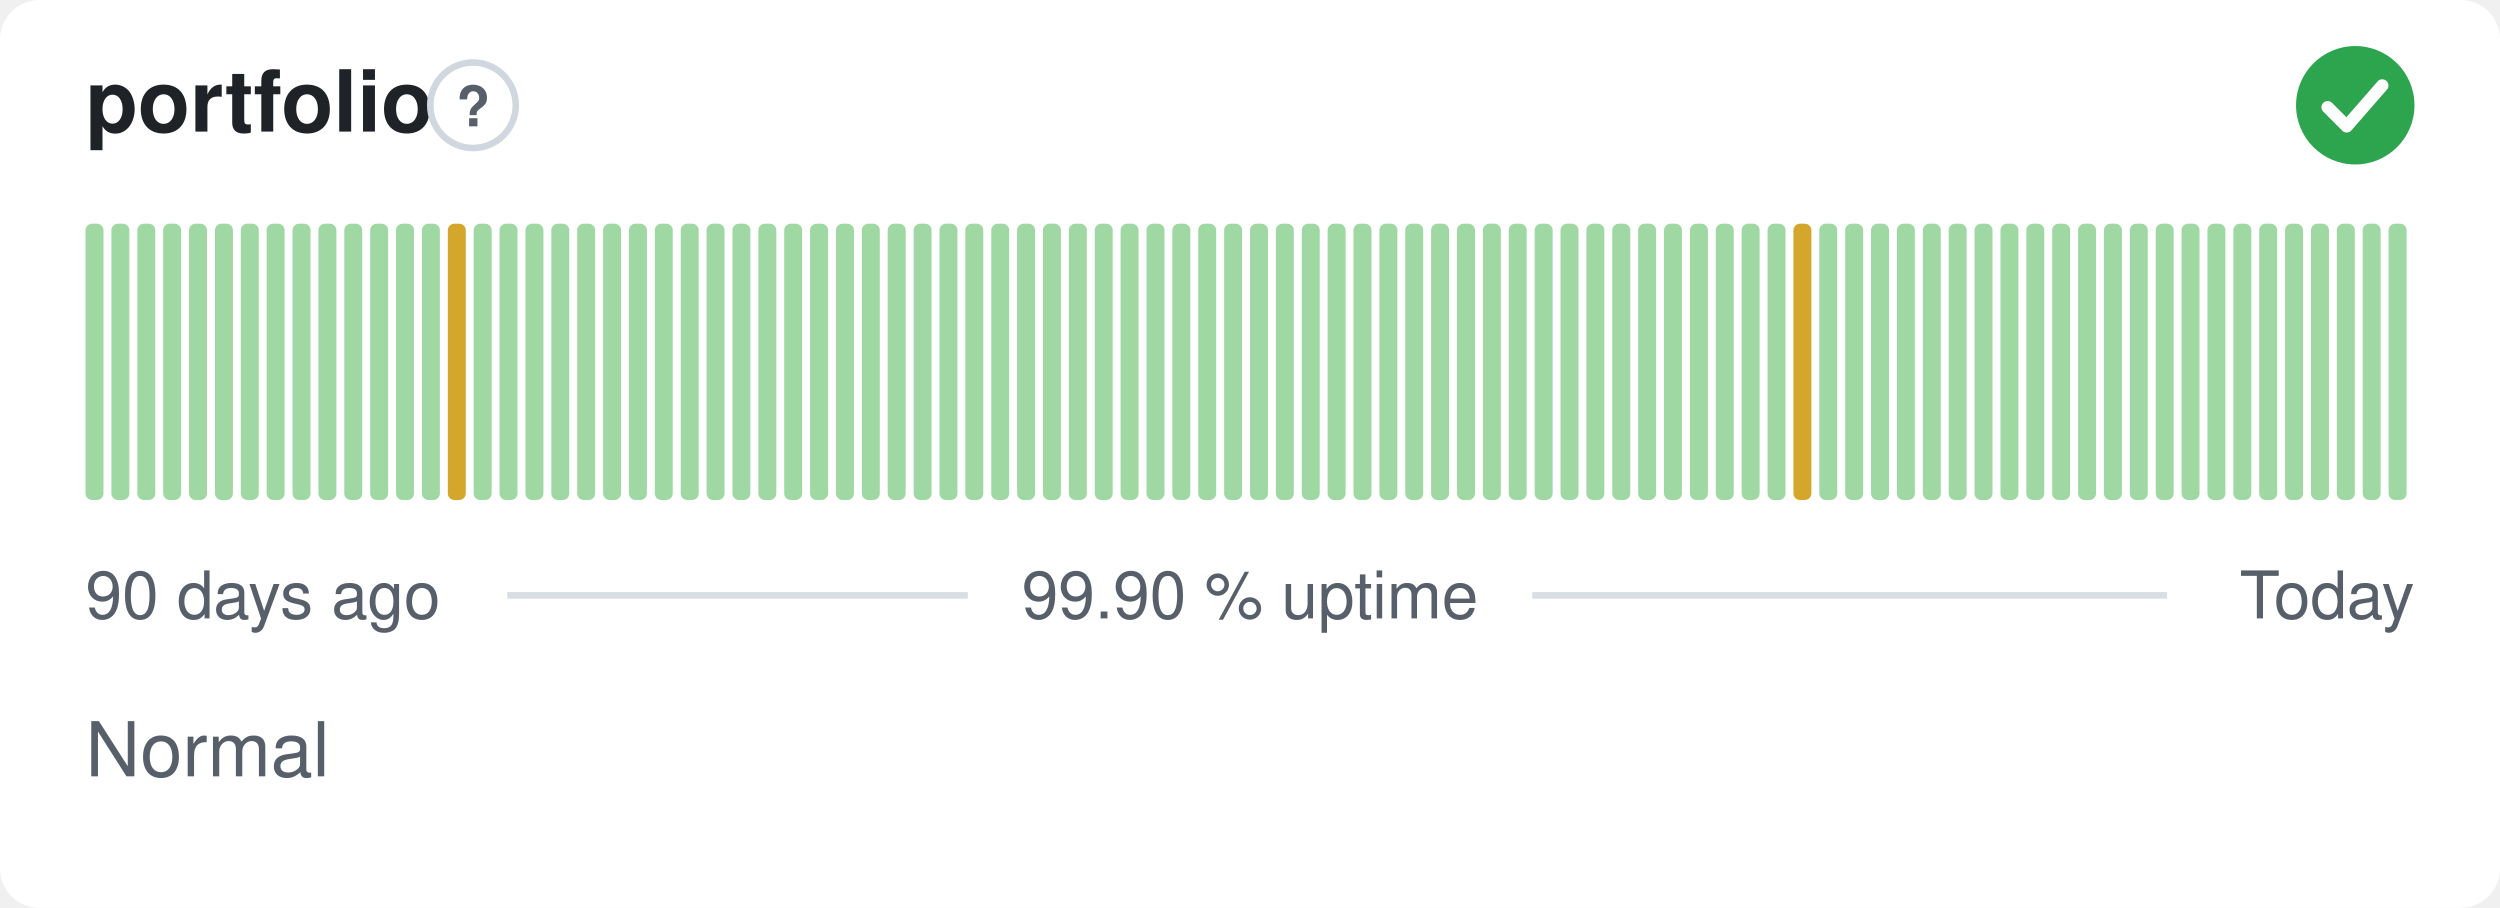
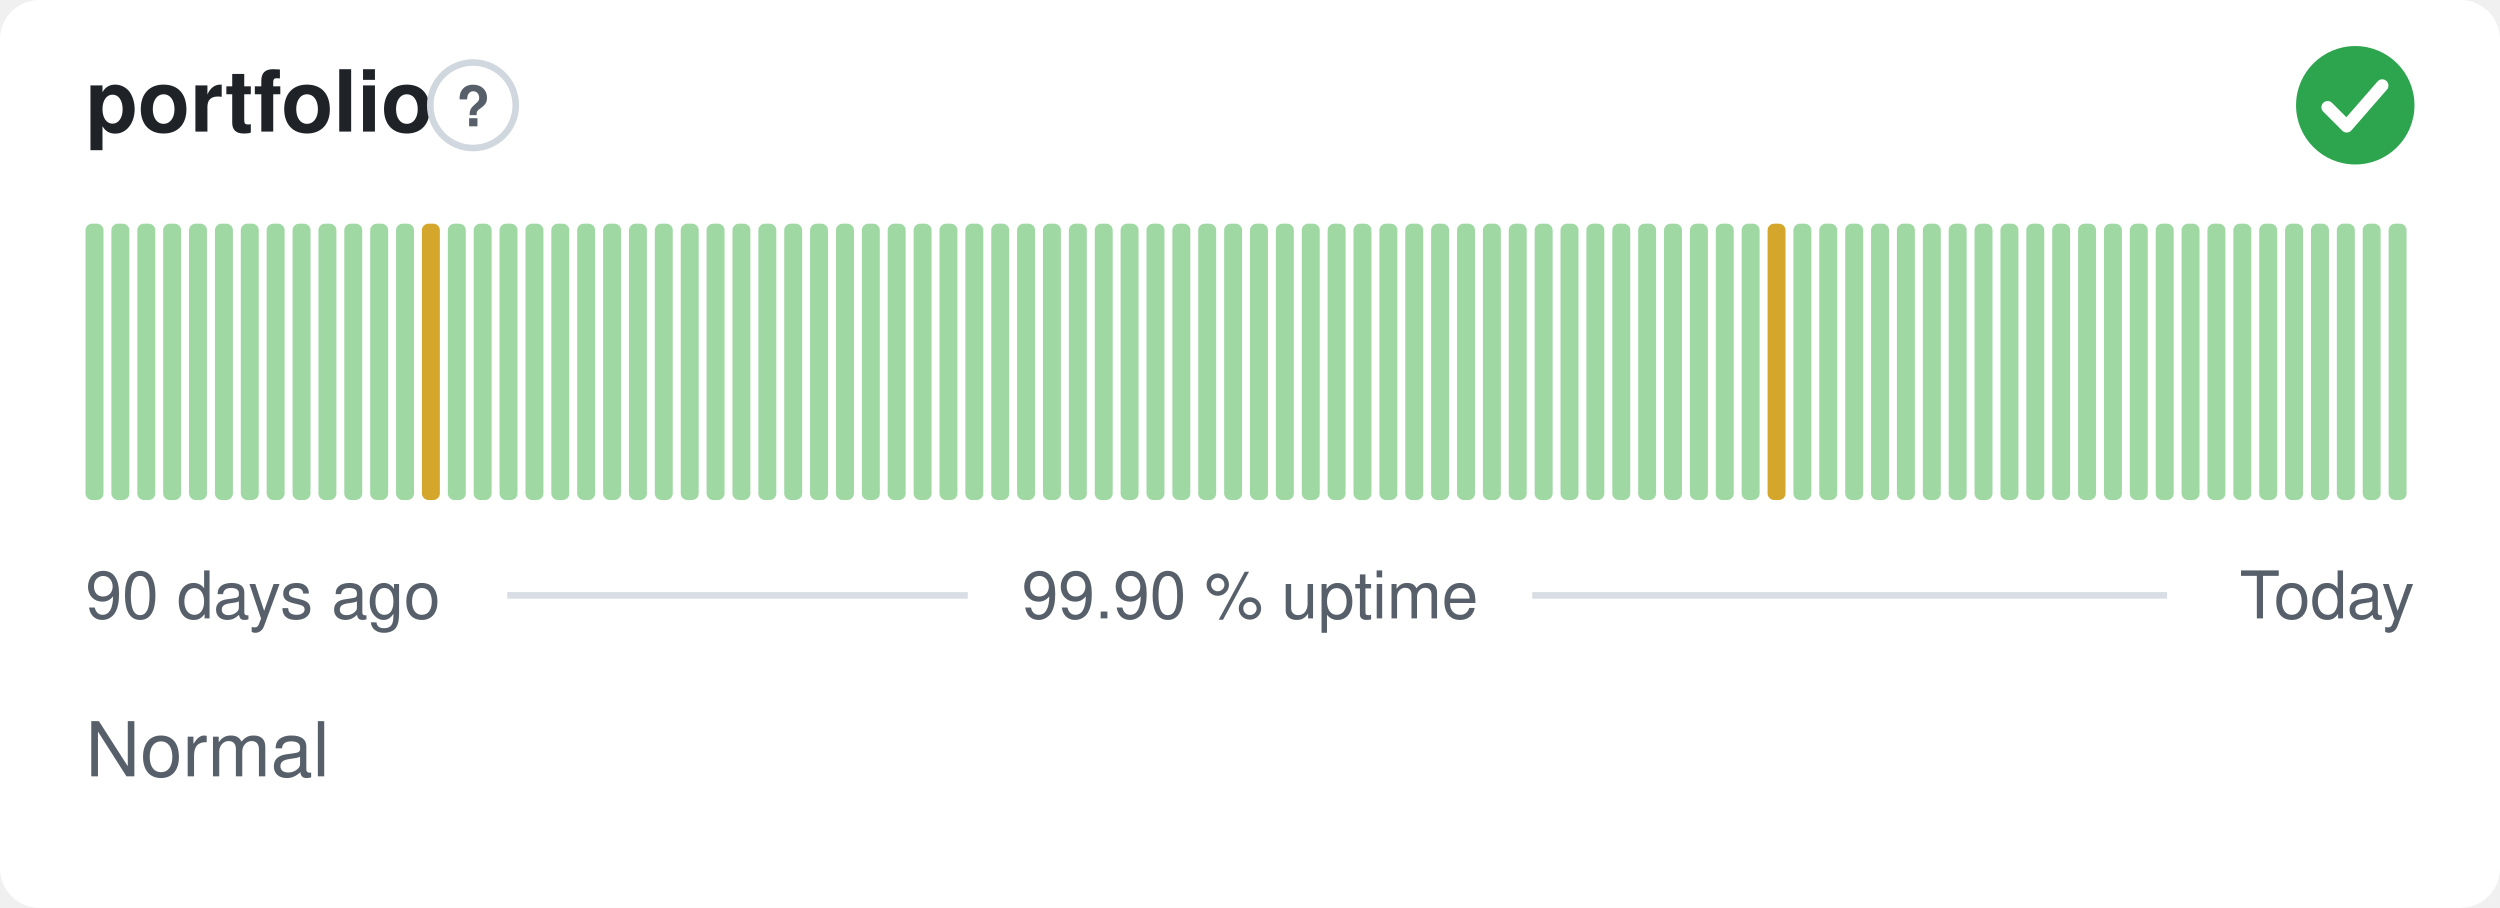
<svg xmlns="http://www.w3.org/2000/svg" width="380" height="138" viewBox="0 0 380 138" role="img" aria-label="portfolio: Normal, 99.90 % uptime over the last 90 days" font-family="-apple-system,BlinkMacSystemFont,'Segoe UI',Helvetica,Arial,sans-serif">
  <style>
    @media (prefers-color-scheme: dark) {
      .bg { fill: #0d1117 }
      .title { fill: #e6edf3 }
      .muted { fill: #8b949e }
      .hint { stroke: #30363d }
      .rule { stroke: #30363d }
      .nodata { fill: #21262d }
    }
  </style>
  <rect class="bg" width="380" height="138" rx="6" fill="#ffffff" />
  <text class="title" x="13" y="20" font-size="13" font-weight="600" fill="#1f2328">portfolio</text>
  <circle class="hint" cx="71.9" cy="16" r="6.5" fill="none" stroke="#d0d7de" stroke-width="1" />
  <text class="muted" x="71.9" y="19.2" text-anchor="middle" font-size="8.5" font-weight="700" fill="#57606a">?</text>
  <circle cx="358" cy="16" r="9" fill="#2da44e" />
  <path d="M353.80 16.30l2.90 2.90 5.40 -6.20" fill="none" stroke="#fff" stroke-width="1.89" stroke-linecap="round" stroke-linejoin="round" />
  <rect x="13.00" y="34.00" width="2.73" height="42.00" rx="1" fill="#9fd8a3" />
  <rect x="16.93" y="34.00" width="2.73" height="42.00" rx="1" fill="#9fd8a3" />
  <rect x="20.87" y="34.00" width="2.73" height="42.00" rx="1" fill="#9fd8a3" />
  <rect x="24.80" y="34.00" width="2.73" height="42.00" rx="1" fill="#9fd8a3" />
  <rect x="28.73" y="34.00" width="2.73" height="42.00" rx="1" fill="#9fd8a3" />
  <rect x="32.67" y="34.00" width="2.73" height="42.00" rx="1" fill="#9fd8a3" />
  <rect x="36.60" y="34.00" width="2.73" height="42.00" rx="1" fill="#9fd8a3" />
  <rect x="40.53" y="34.00" width="2.73" height="42.00" rx="1" fill="#9fd8a3" />
  <rect x="44.47" y="34.00" width="2.73" height="42.00" rx="1" fill="#9fd8a3" />
  <rect x="48.40" y="34.00" width="2.73" height="42.00" rx="1" fill="#9fd8a3" />
  <rect x="52.33" y="34.00" width="2.73" height="42.00" rx="1" fill="#9fd8a3" />
  <rect x="56.27" y="34.00" width="2.73" height="42.00" rx="1" fill="#9fd8a3" />
  <rect x="60.20" y="34.00" width="2.73" height="42.00" rx="1" fill="#9fd8a3" />
-   <rect x="64.13" y="34.00" width="2.73" height="42.00" rx="1" fill="#9fd8a3" />
-   <rect x="68.07" y="34.00" width="2.73" height="42.00" rx="1" fill="#d4a72c" />
+   <rect x="64.13" y="34.00" width="2.73" height="42.00" rx="1" fill="#d4a72c" />
+   <rect x="68.07" y="34.00" width="2.73" height="42.00" rx="1" fill="#9fd8a3" />
  <rect x="72.00" y="34.00" width="2.73" height="42.00" rx="1" fill="#9fd8a3" />
  <rect x="75.93" y="34.00" width="2.73" height="42.00" rx="1" fill="#9fd8a3" />
  <rect x="79.87" y="34.00" width="2.73" height="42.00" rx="1" fill="#9fd8a3" />
  <rect x="83.80" y="34.00" width="2.73" height="42.00" rx="1" fill="#9fd8a3" />
  <rect x="87.73" y="34.00" width="2.73" height="42.00" rx="1" fill="#9fd8a3" />
  <rect x="91.67" y="34.00" width="2.73" height="42.00" rx="1" fill="#9fd8a3" />
  <rect x="95.60" y="34.00" width="2.73" height="42.00" rx="1" fill="#9fd8a3" />
  <rect x="99.53" y="34.00" width="2.73" height="42.00" rx="1" fill="#9fd8a3" />
  <rect x="103.47" y="34.00" width="2.73" height="42.00" rx="1" fill="#9fd8a3" />
  <rect x="107.40" y="34.00" width="2.73" height="42.00" rx="1" fill="#9fd8a3" />
  <rect x="111.33" y="34.00" width="2.73" height="42.00" rx="1" fill="#9fd8a3" />
  <rect x="115.27" y="34.00" width="2.73" height="42.00" rx="1" fill="#9fd8a3" />
  <rect x="119.20" y="34.00" width="2.73" height="42.00" rx="1" fill="#9fd8a3" />
  <rect x="123.13" y="34.00" width="2.73" height="42.00" rx="1" fill="#9fd8a3" />
  <rect x="127.07" y="34.00" width="2.73" height="42.00" rx="1" fill="#9fd8a3" />
  <rect x="131.00" y="34.00" width="2.73" height="42.00" rx="1" fill="#9fd8a3" />
  <rect x="134.93" y="34.00" width="2.73" height="42.00" rx="1" fill="#9fd8a3" />
  <rect x="138.87" y="34.00" width="2.73" height="42.00" rx="1" fill="#9fd8a3" />
  <rect x="142.80" y="34.00" width="2.73" height="42.00" rx="1" fill="#9fd8a3" />
  <rect x="146.73" y="34.00" width="2.73" height="42.00" rx="1" fill="#9fd8a3" />
  <rect x="150.67" y="34.00" width="2.73" height="42.00" rx="1" fill="#9fd8a3" />
  <rect x="154.60" y="34.00" width="2.73" height="42.00" rx="1" fill="#9fd8a3" />
  <rect x="158.53" y="34.00" width="2.73" height="42.00" rx="1" fill="#9fd8a3" />
  <rect x="162.47" y="34.00" width="2.73" height="42.00" rx="1" fill="#9fd8a3" />
  <rect x="166.40" y="34.00" width="2.73" height="42.00" rx="1" fill="#9fd8a3" />
  <rect x="170.33" y="34.00" width="2.73" height="42.00" rx="1" fill="#9fd8a3" />
  <rect x="174.27" y="34.00" width="2.73" height="42.00" rx="1" fill="#9fd8a3" />
  <rect x="178.20" y="34.00" width="2.73" height="42.00" rx="1" fill="#9fd8a3" />
  <rect x="182.13" y="34.00" width="2.73" height="42.00" rx="1" fill="#9fd8a3" />
  <rect x="186.07" y="34.00" width="2.73" height="42.00" rx="1" fill="#9fd8a3" />
  <rect x="190.00" y="34.00" width="2.73" height="42.00" rx="1" fill="#9fd8a3" />
  <rect x="193.93" y="34.00" width="2.73" height="42.00" rx="1" fill="#9fd8a3" />
  <rect x="197.87" y="34.00" width="2.73" height="42.00" rx="1" fill="#9fd8a3" />
  <rect x="201.80" y="34.00" width="2.73" height="42.00" rx="1" fill="#9fd8a3" />
  <rect x="205.73" y="34.00" width="2.73" height="42.00" rx="1" fill="#9fd8a3" />
  <rect x="209.67" y="34.00" width="2.73" height="42.00" rx="1" fill="#9fd8a3" />
  <rect x="213.60" y="34.00" width="2.73" height="42.00" rx="1" fill="#9fd8a3" />
  <rect x="217.53" y="34.00" width="2.73" height="42.00" rx="1" fill="#9fd8a3" />
  <rect x="221.47" y="34.00" width="2.73" height="42.00" rx="1" fill="#9fd8a3" />
  <rect x="225.40" y="34.00" width="2.73" height="42.00" rx="1" fill="#9fd8a3" />
  <rect x="229.33" y="34.00" width="2.73" height="42.00" rx="1" fill="#9fd8a3" />
  <rect x="233.27" y="34.00" width="2.73" height="42.00" rx="1" fill="#9fd8a3" />
  <rect x="237.20" y="34.00" width="2.73" height="42.00" rx="1" fill="#9fd8a3" />
  <rect x="241.13" y="34.00" width="2.73" height="42.00" rx="1" fill="#9fd8a3" />
  <rect x="245.07" y="34.00" width="2.73" height="42.00" rx="1" fill="#9fd8a3" />
  <rect x="249.00" y="34.00" width="2.73" height="42.00" rx="1" fill="#9fd8a3" />
  <rect x="252.93" y="34.00" width="2.73" height="42.00" rx="1" fill="#9fd8a3" />
  <rect x="256.87" y="34.00" width="2.73" height="42.00" rx="1" fill="#9fd8a3" />
  <rect x="260.80" y="34.00" width="2.73" height="42.00" rx="1" fill="#9fd8a3" />
  <rect x="264.73" y="34.00" width="2.73" height="42.00" rx="1" fill="#9fd8a3" />
-   <rect x="268.67" y="34.00" width="2.73" height="42.00" rx="1" fill="#9fd8a3" />
-   <rect x="272.60" y="34.00" width="2.73" height="42.00" rx="1" fill="#d4a72c" />
+   <rect x="268.67" y="34.00" width="2.73" height="42.00" rx="1" fill="#d4a72c" />
+   <rect x="272.60" y="34.00" width="2.73" height="42.00" rx="1" fill="#9fd8a3" />
  <rect x="276.53" y="34.00" width="2.73" height="42.00" rx="1" fill="#9fd8a3" />
  <rect x="280.47" y="34.00" width="2.73" height="42.00" rx="1" fill="#9fd8a3" />
  <rect x="284.40" y="34.00" width="2.73" height="42.00" rx="1" fill="#9fd8a3" />
  <rect x="288.33" y="34.00" width="2.73" height="42.00" rx="1" fill="#9fd8a3" />
  <rect x="292.27" y="34.00" width="2.73" height="42.00" rx="1" fill="#9fd8a3" />
  <rect x="296.20" y="34.00" width="2.73" height="42.00" rx="1" fill="#9fd8a3" />
  <rect x="300.13" y="34.00" width="2.73" height="42.00" rx="1" fill="#9fd8a3" />
  <rect x="304.07" y="34.00" width="2.73" height="42.00" rx="1" fill="#9fd8a3" />
  <rect x="308.00" y="34.00" width="2.73" height="42.00" rx="1" fill="#9fd8a3" />
  <rect x="311.93" y="34.00" width="2.73" height="42.00" rx="1" fill="#9fd8a3" />
  <rect x="315.87" y="34.00" width="2.73" height="42.00" rx="1" fill="#9fd8a3" />
  <rect x="319.80" y="34.00" width="2.73" height="42.00" rx="1" fill="#9fd8a3" />
  <rect x="323.73" y="34.00" width="2.73" height="42.00" rx="1" fill="#9fd8a3" />
  <rect x="327.67" y="34.00" width="2.73" height="42.00" rx="1" fill="#9fd8a3" />
  <rect x="331.60" y="34.00" width="2.73" height="42.00" rx="1" fill="#9fd8a3" />
  <rect x="335.53" y="34.00" width="2.73" height="42.00" rx="1" fill="#9fd8a3" />
  <rect x="339.47" y="34.00" width="2.73" height="42.00" rx="1" fill="#9fd8a3" />
  <rect x="343.40" y="34.00" width="2.73" height="42.00" rx="1" fill="#9fd8a3" />
  <rect x="347.33" y="34.00" width="2.73" height="42.00" rx="1" fill="#9fd8a3" />
  <rect x="351.27" y="34.00" width="2.73" height="42.00" rx="1" fill="#9fd8a3" />
  <rect x="355.20" y="34.00" width="2.73" height="42.00" rx="1" fill="#9fd8a3" />
  <rect x="359.13" y="34.00" width="2.73" height="42.00" rx="1" fill="#9fd8a3" />
  <rect x="363.07" y="34.00" width="2.73" height="42.00" rx="1" fill="#9fd8a3" />
  <text class="muted" x="13" y="94" font-size="10" fill="#57606a">90 days ago</text>
  <text class="muted" x="190" y="94" text-anchor="middle" font-size="10" fill="#57606a">99.90 % uptime</text>
  <text class="muted" x="367" y="94" text-anchor="end" font-size="10" fill="#57606a">Today</text>
  <line class="rule" x1="77.1" y1="90.5" x2="147.1" y2="90.5" stroke="#d8dee4" stroke-width="1" />
  <line class="rule" x1="232.9" y1="90.5" x2="329.4" y2="90.5" stroke="#d8dee4" stroke-width="1" />
  <text class="muted" x="13" y="118" font-size="11.5" fill="#57606a">Normal</text>
</svg>
